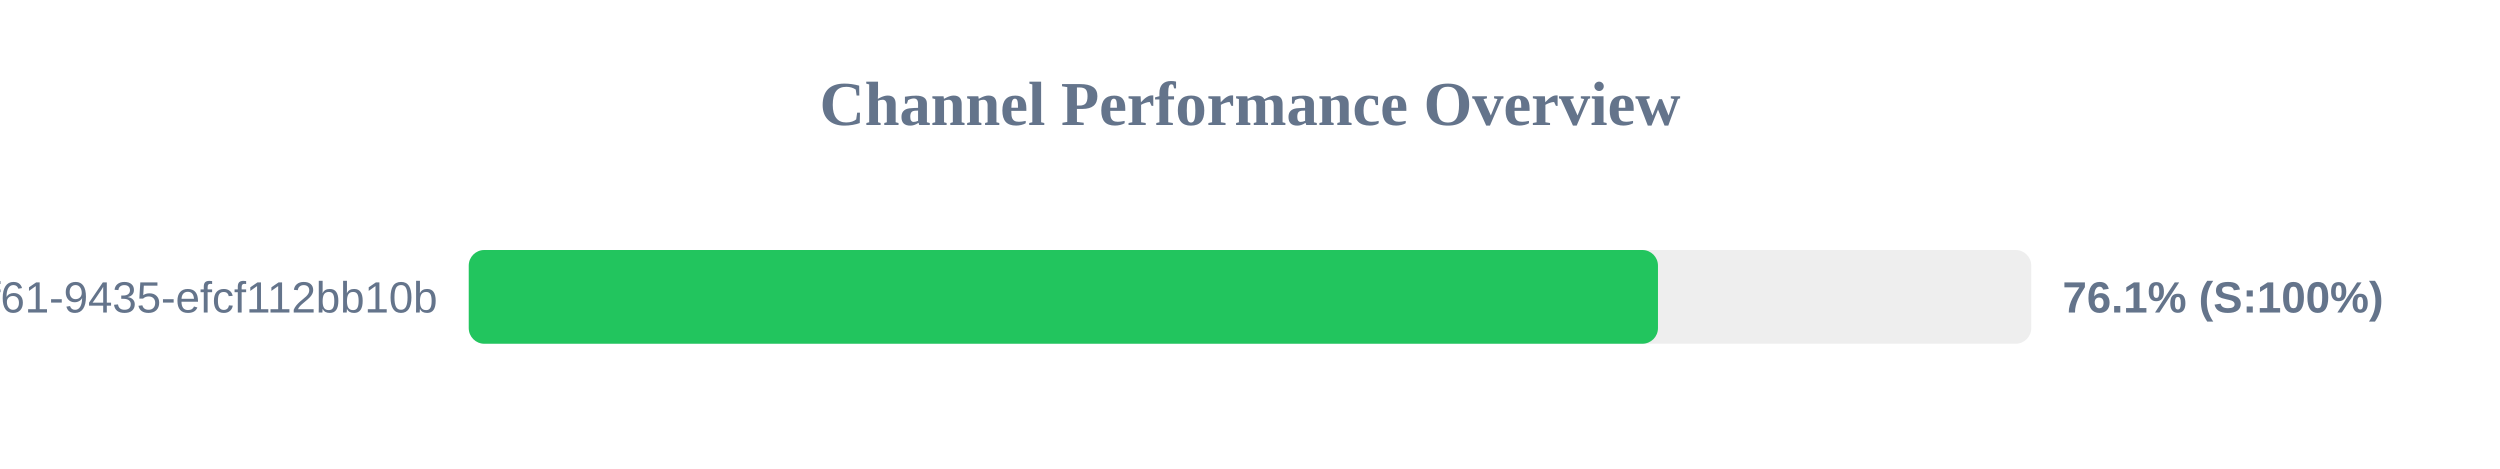
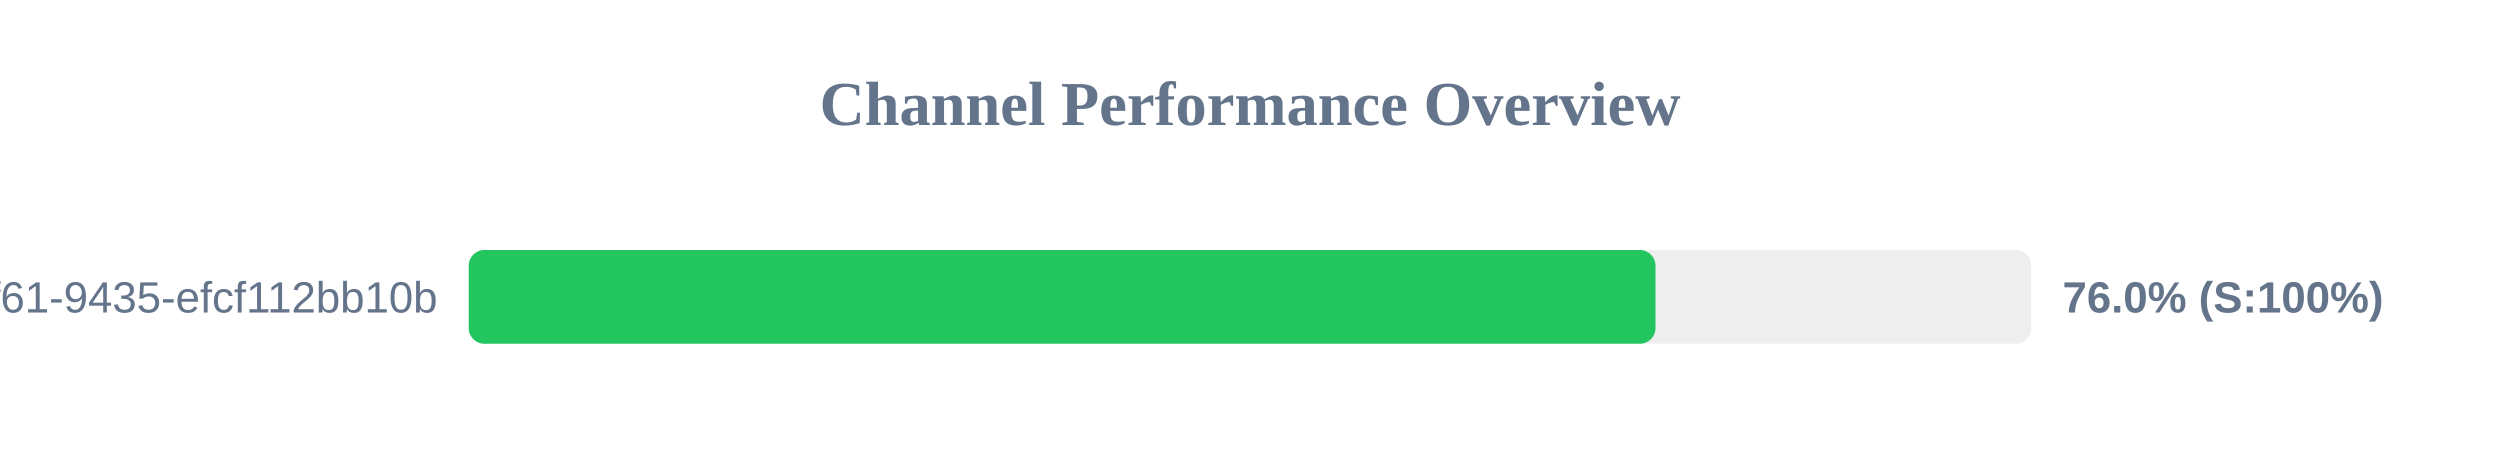
<svg xmlns="http://www.w3.org/2000/svg" width="800" height="150" version="1.1">
  <style>
        .row { font: 14px Arial; fill: #64748b; }
        .score { font: bold 14px Arial; fill: #64748b; }
    </style>
  <text x="400" y="40" text-anchor="middle" font-size="20px" font-weight="bold" fill="#64748b">Channel Performance Overview</text>
  <rect x="150" y="80" width="500" height="30" fill="#eee" rx="5" />
-   <rect x="150" y="80" width="380.55" height="30" fill="#22c55e" rx="5" />
+   <rect x="150" y="80" width="379.75" height="30" fill="#22c55e" rx="5" />
  <text x="140" y="100" text-anchor="end" class="row">?uuid=07c122ad-50b2-4f61-9435-efcf112bb10b</text>
-   <text x="660" y="100" text-anchor="start" class="score">76.1% (S:100%)</text>
+   <text x="660" y="100" text-anchor="start" class="score">76.0% (S:100%)</text>
</svg>
